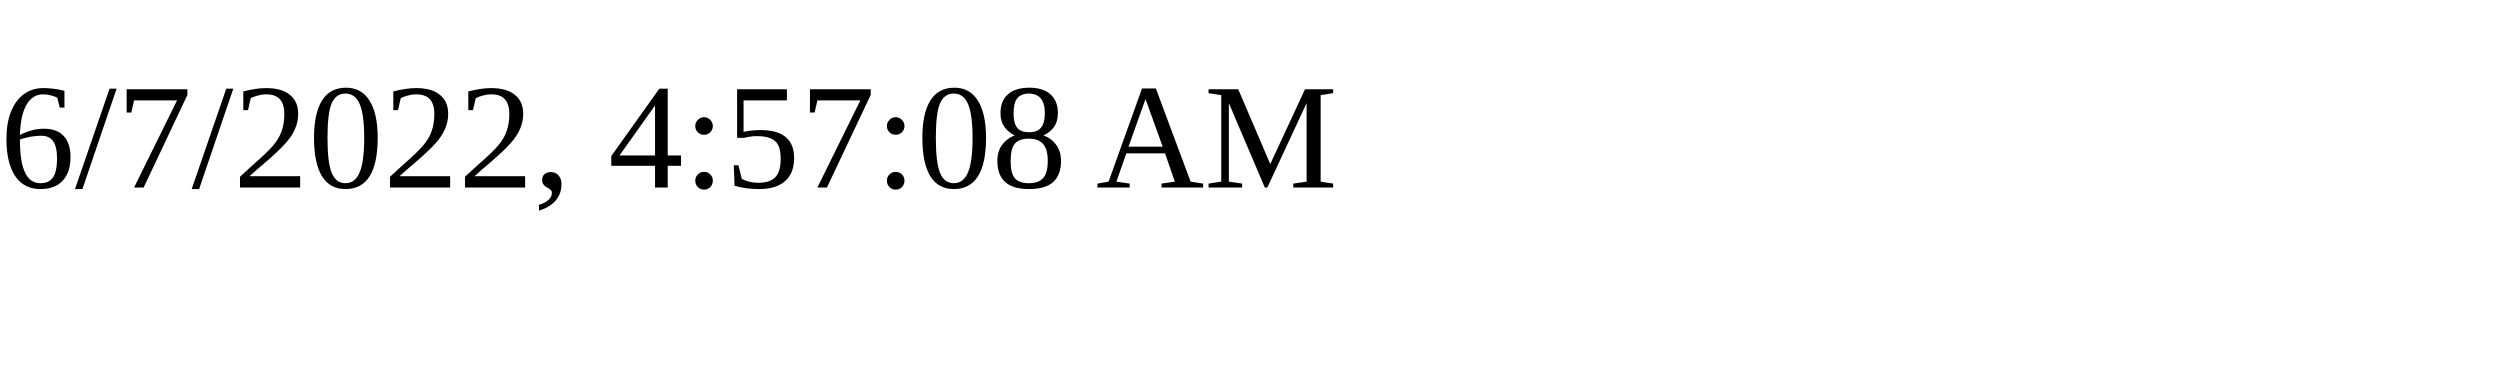
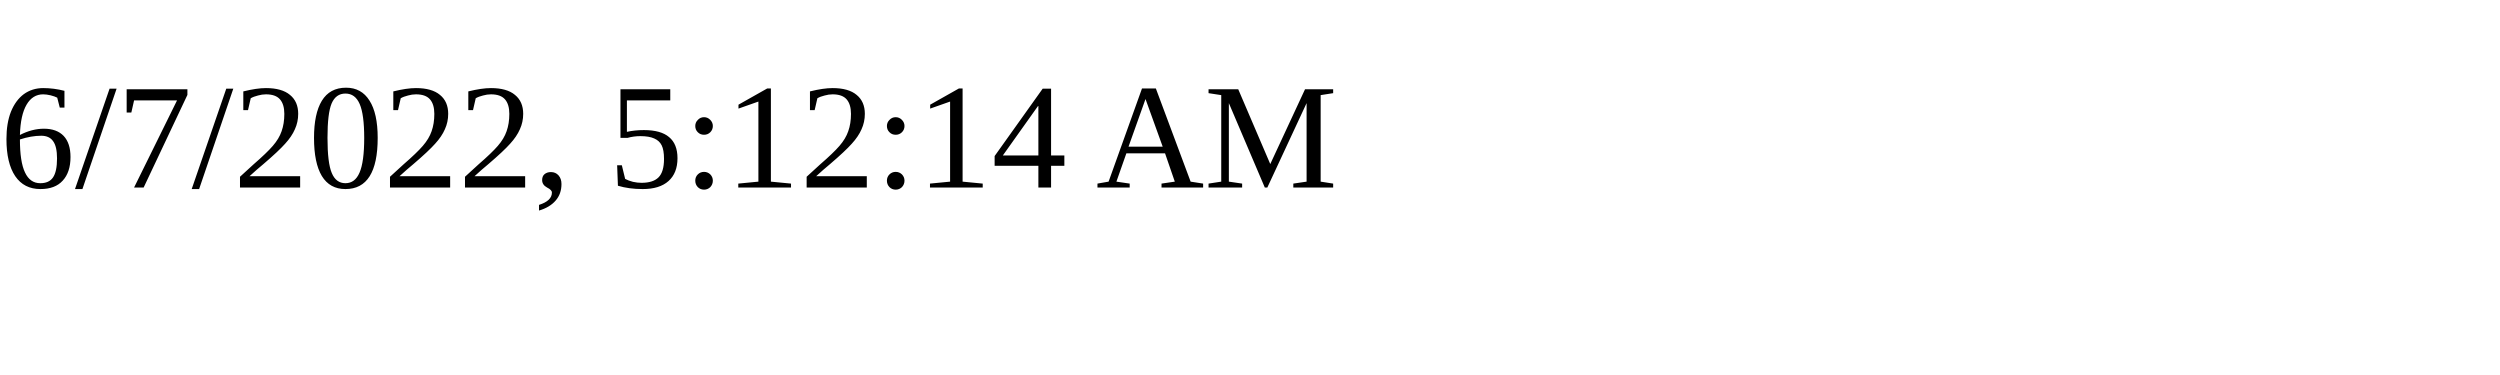
<svg xmlns="http://www.w3.org/2000/svg" height="30" width="200">
-   <text x="0" y="15">6/7/2022, 4:57:08 AM</text>
+   <text x="0" y="15">6/7/2022, 5:12:14 AM</text>
</svg>
